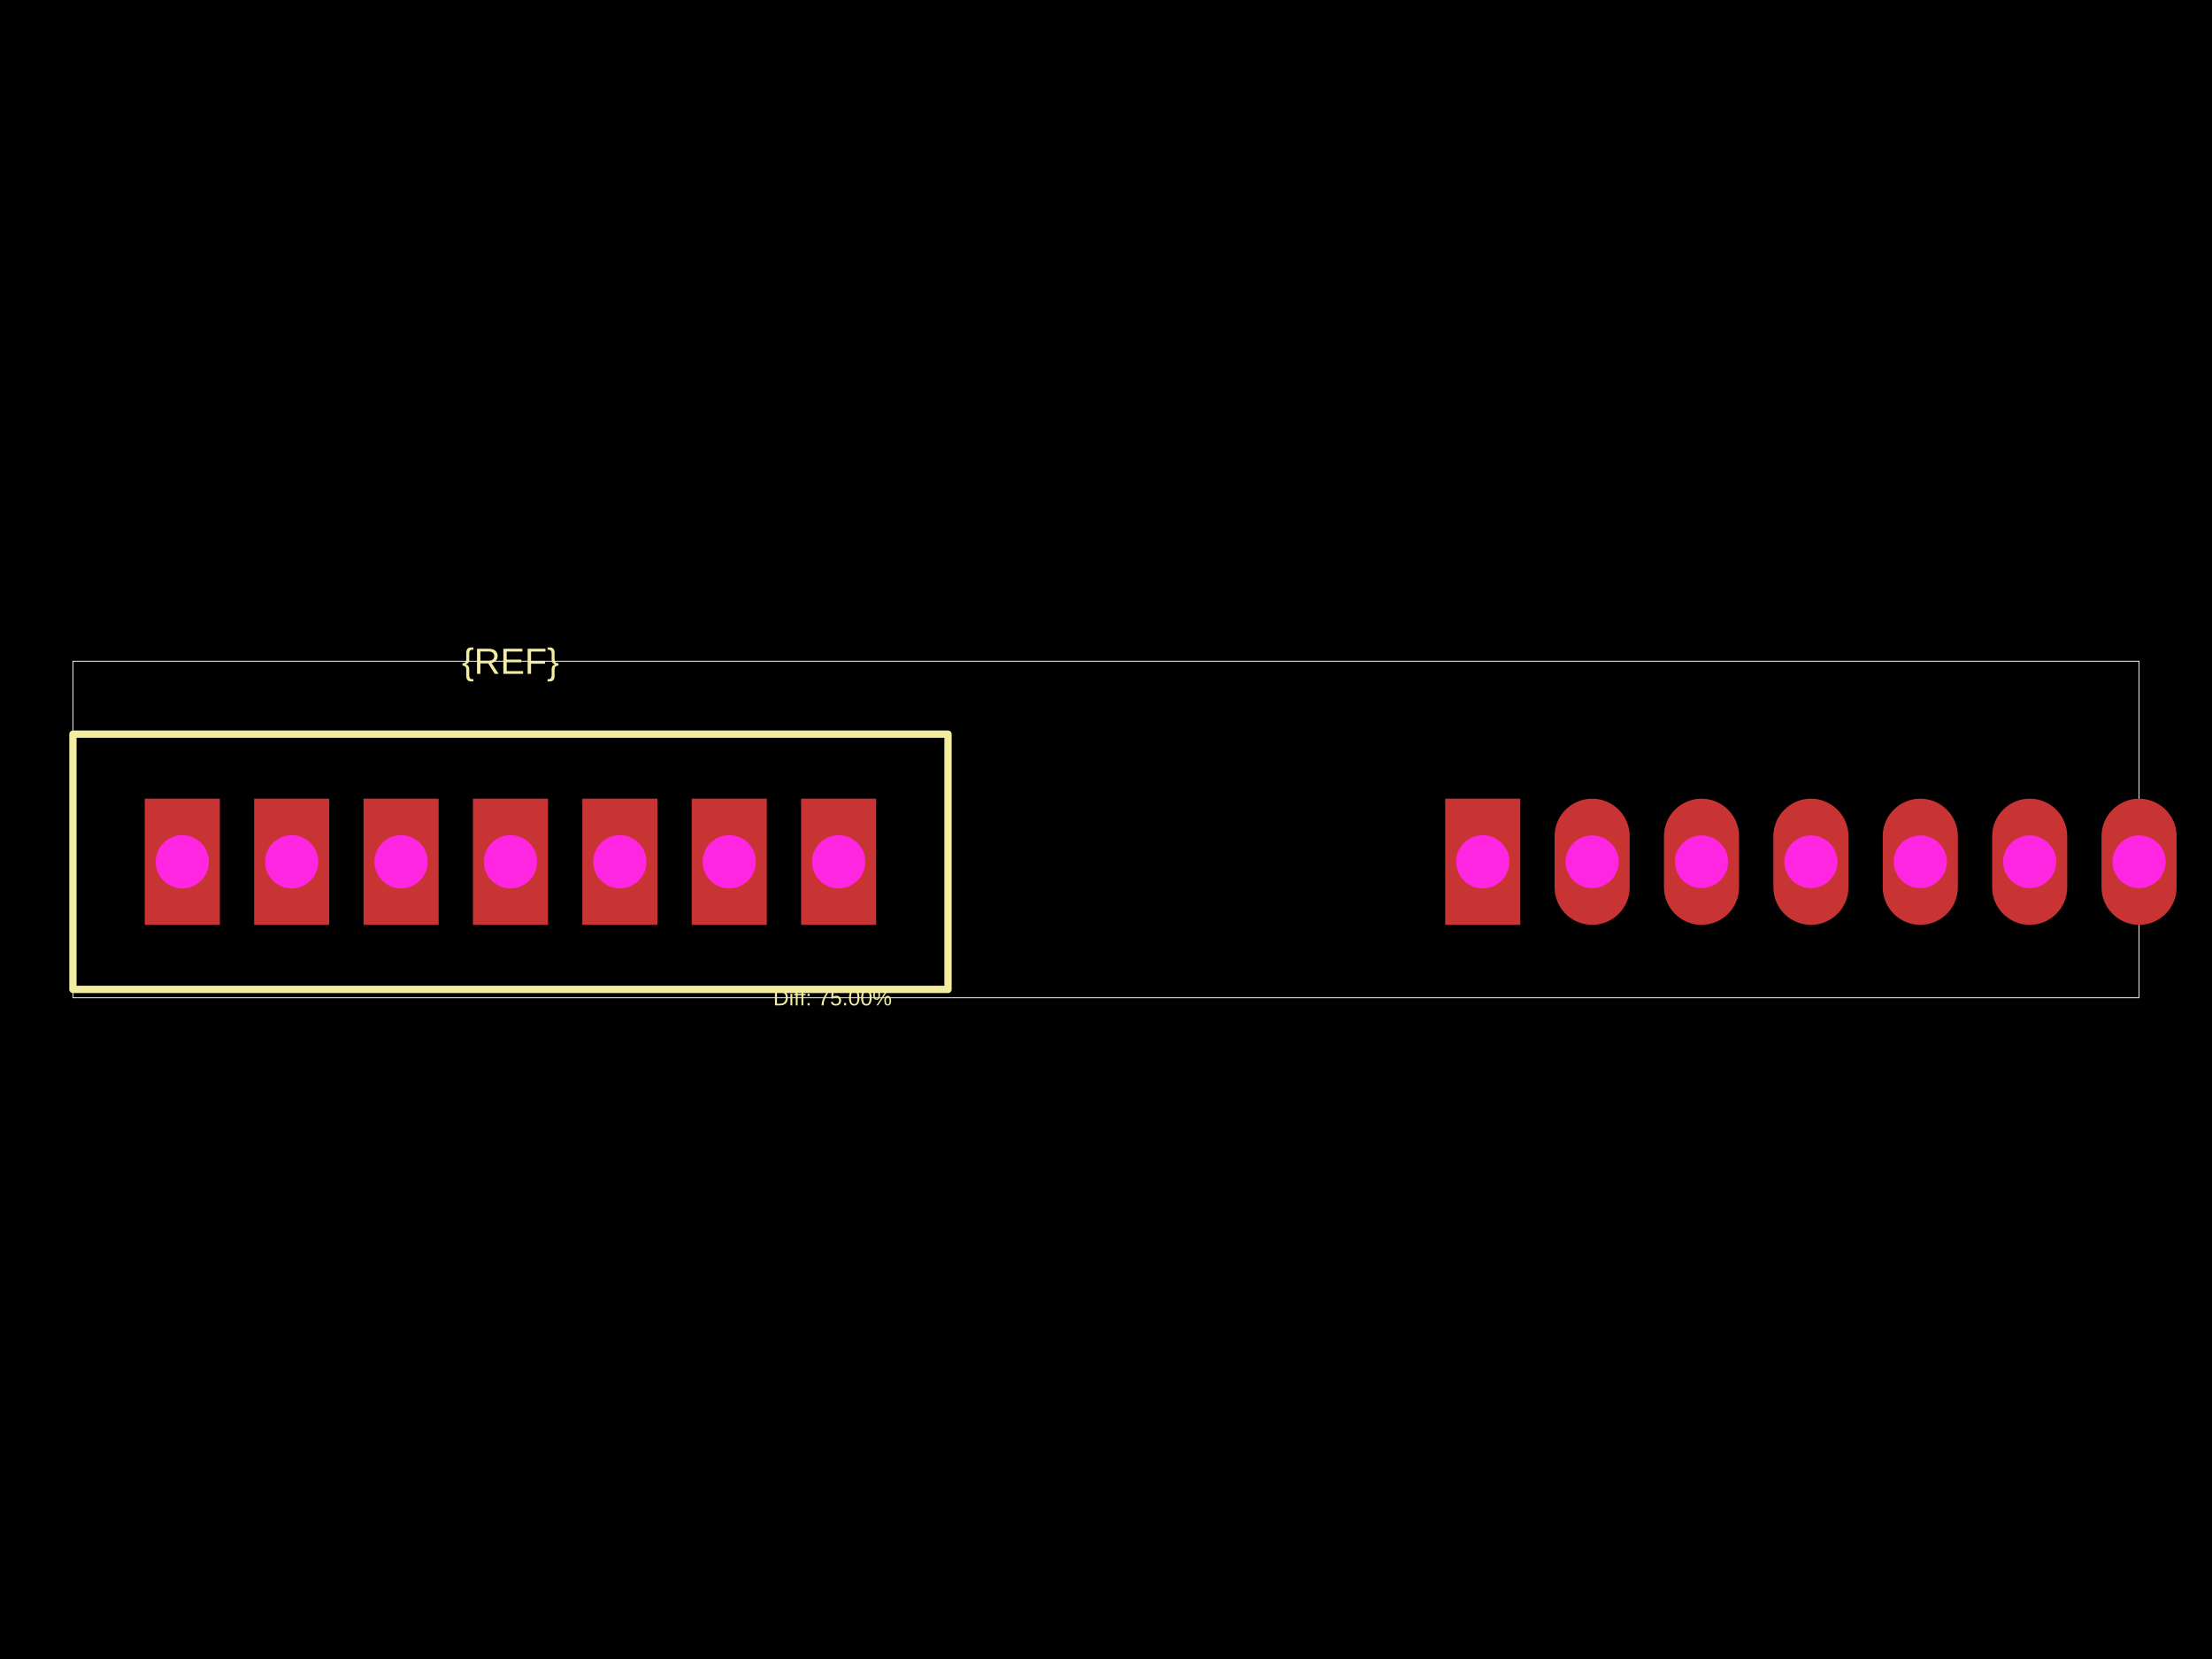
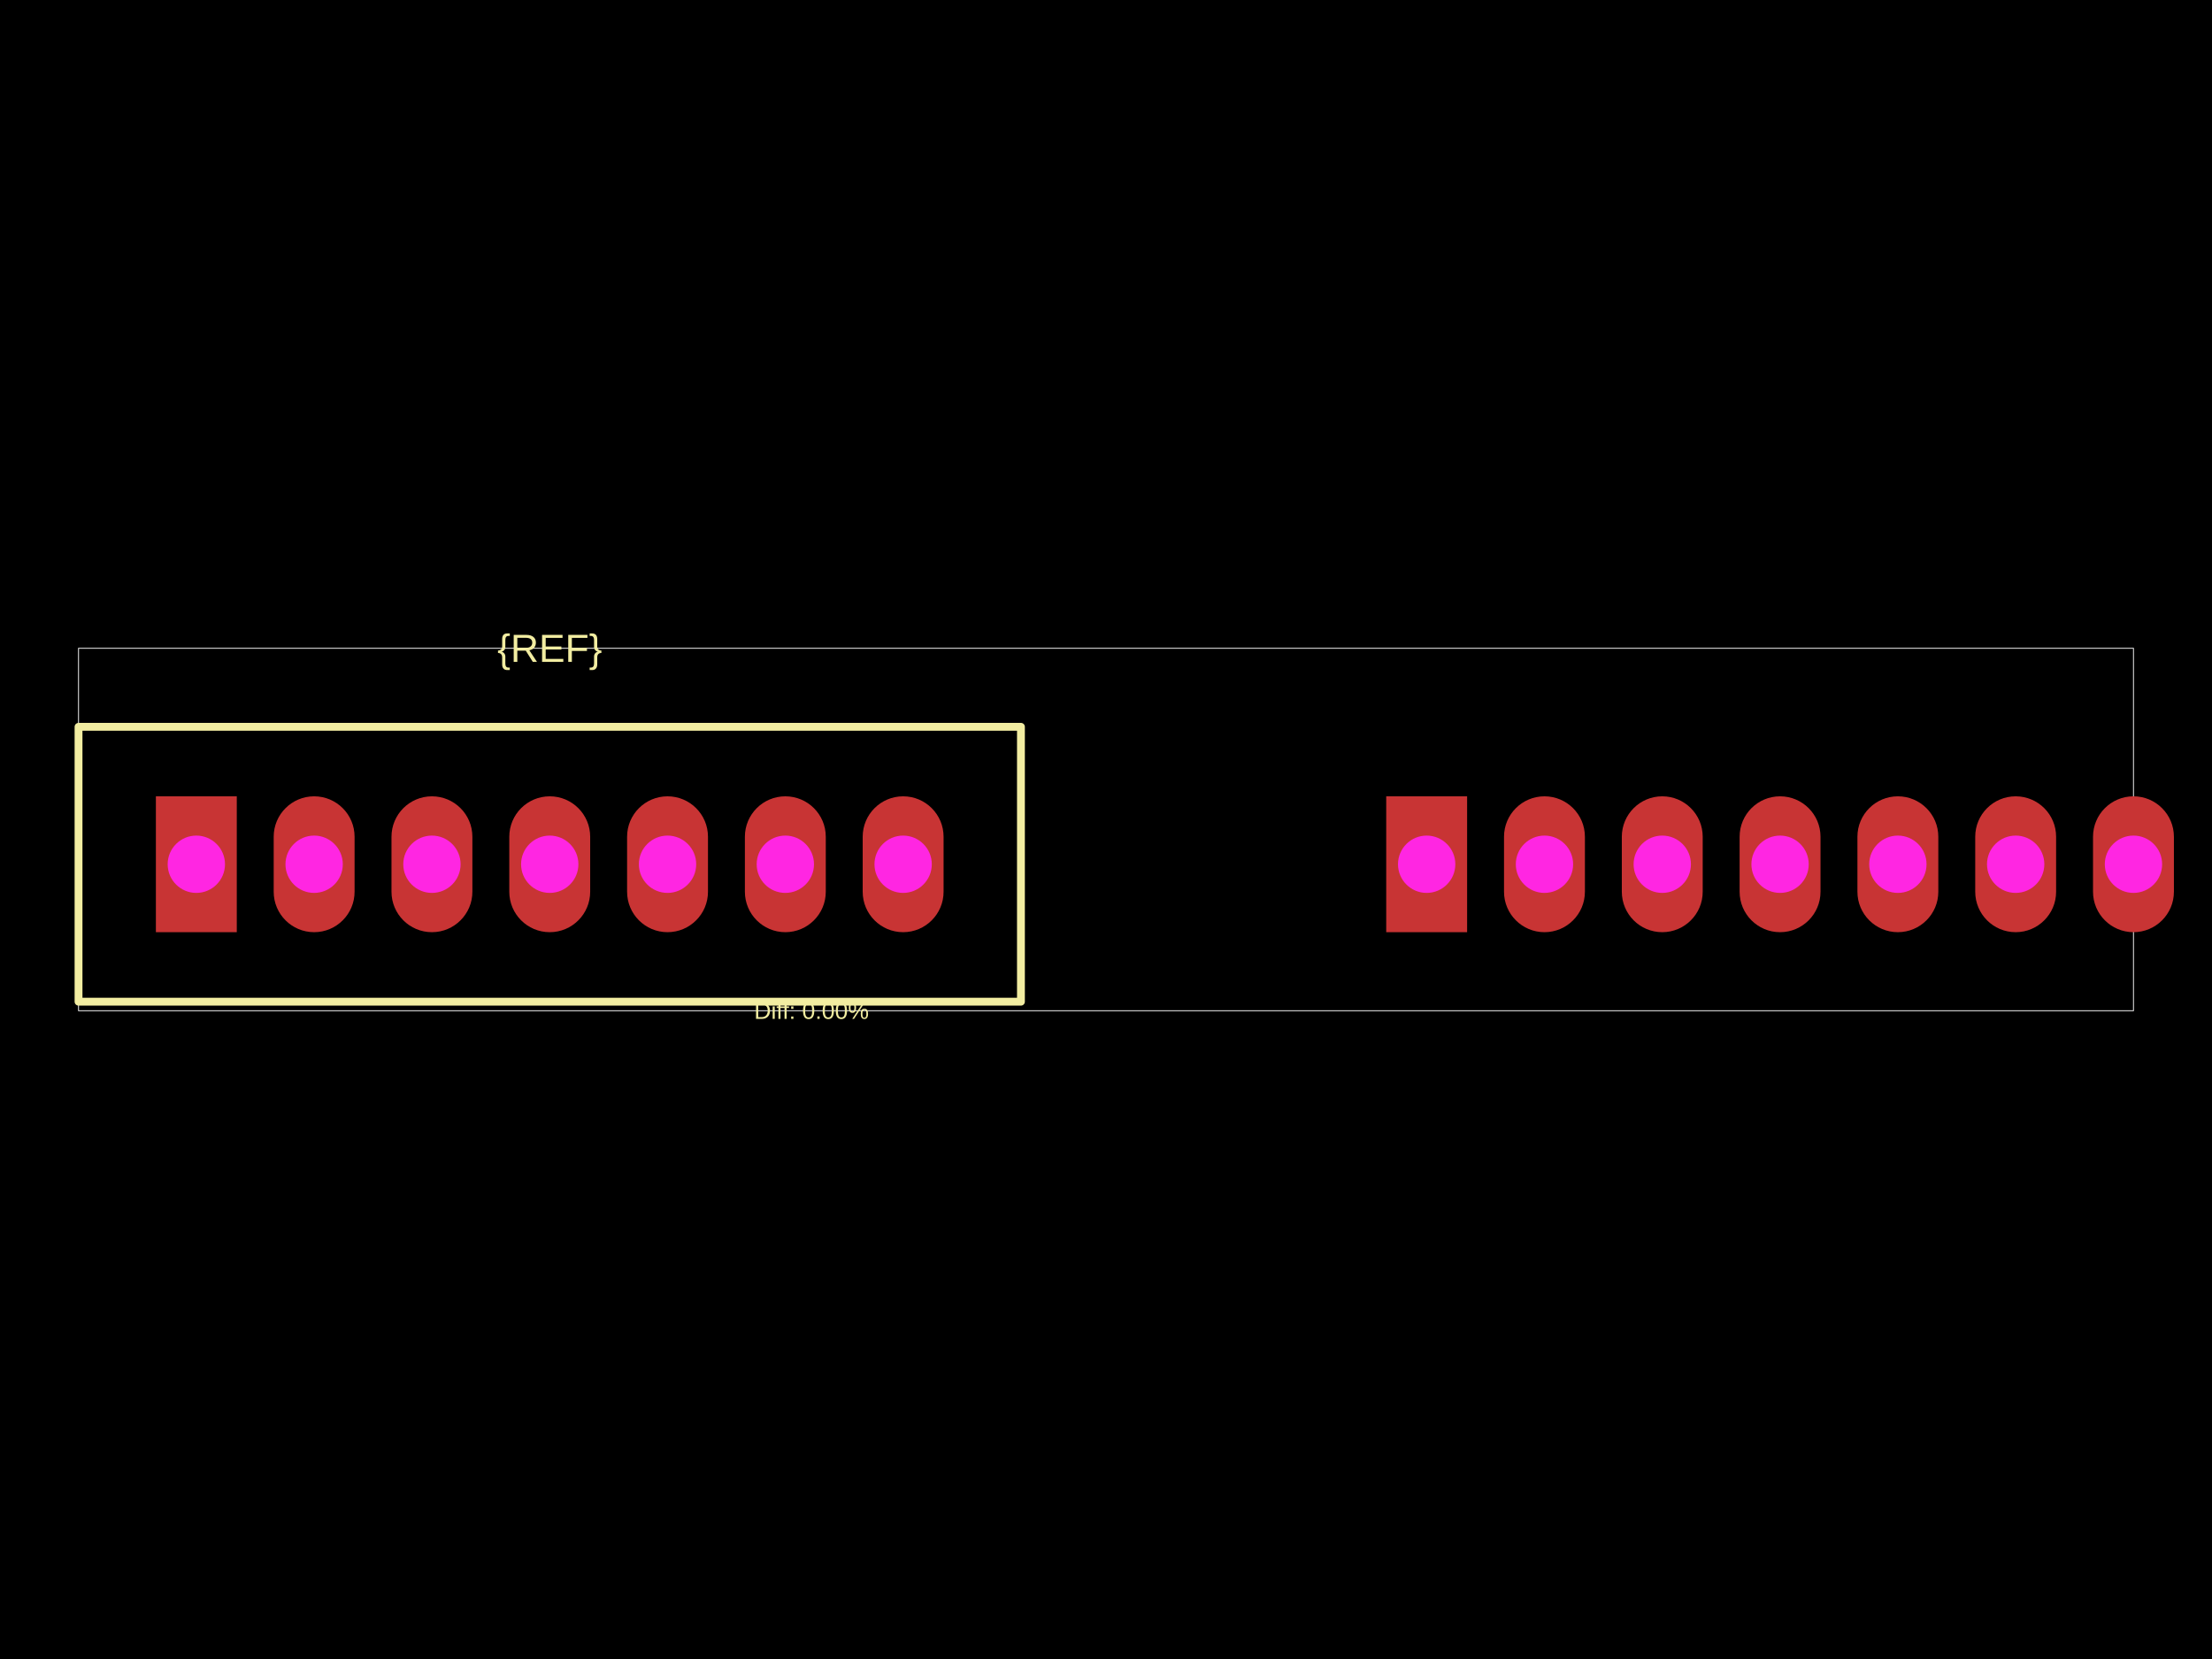
<svg xmlns="http://www.w3.org/2000/svg" width="800" height="600">
  <style />
  <rect class="boundary" x="0" y="0" fill="#000" width="800" height="600" />
-   <rect class="pcb-boundary" fill="none" stroke="#fff" stroke-width="0.3" x="26.374" y="239.141" width="747.251" height="121.717" />
-   <path class="pcb-silkscreen pcb-silkscreen-top" d="M 26.374 357.826 L 342.866 357.826 L 342.866 265.516 L 26.374 265.516 L 26.374 357.826 Z" fill="none" stroke="#f2eda1" stroke-width="2.637" stroke-linecap="round" stroke-linejoin="round" data-pcb-component-id="" data-pcb-silkscreen-path-id="" />
-   <text x="0" y="0" dx="0" dy="0" fill="#f2eda1" font-family="Arial, sans-serif" font-size="13.187" text-anchor="middle" dominant-baseline="central" transform="matrix(1,0,0,1,184.6201,239.1413)" class="pcb-silkscreen-text pcb-silkscreen-top" data-pcb-silkscreen-text-id="pcb_component_1" stroke="none">{REF}</text>
-   <text x="0" y="0" dx="0" dy="0" fill="#f2eda1" font-family="Arial, sans-serif" font-size="7.912" text-anchor="middle" dominant-baseline="central" transform="matrix(1,0,0,1,301.0964,360.8587)" class="pcb-silkscreen-text pcb-silkscreen-top" data-pcb-silkscreen-text-id="" stroke="none">Diff: 75.00%</text>
+   <rect class="pcb-boundary" fill="none" stroke="#fff" stroke-width="0.3" x="28.403" y="234.461" width="743.194" height="131.079" />
+   <path class="pcb-silkscreen pcb-silkscreen-top" d="M 28.403 362.273 L 369.236 362.273 L 369.236 262.863 L 28.403 262.863 L 28.403 362.273 Z" fill="none" stroke="#f2eda1" stroke-width="2.84" stroke-linecap="round" stroke-linejoin="round" data-pcb-component-id="" data-pcb-silkscreen-path-id="" />
+   <text x="0" y="0" dx="0" dy="0" fill="#f2eda1" font-family="Arial, sans-serif" font-size="14.201" text-anchor="middle" dominant-baseline="central" transform="matrix(1,0,0,1,198.8193,234.4606)" class="pcb-silkscreen-text pcb-silkscreen-top" data-pcb-silkscreen-text-id="pcb_component_1" stroke="none">{REF}</text>
+   <text x="0" y="0" dx="0" dy="0" fill="#f2eda1" font-family="Arial, sans-serif" font-size="8.521" text-anchor="middle" dominant-baseline="central" transform="matrix(1,0,0,1,293.4897,365.5394)" class="pcb-silkscreen-text pcb-silkscreen-top" data-pcb-silkscreen-text-id="" stroke="none">Diff: 0.00%</text>
  <g>
-     <rect class="pcb-hole-outer-pad" fill="rgb(200, 52, 52)" x="52.353" y="288.857" width="27.166" height="45.628" />
-     <circle class="pcb-hole-inner" fill="#FF26E2" cx="65.936" cy="311.671" r="9.627" />
+     <rect class="pcb-hole-outer-pad" fill="rgb(200, 52, 52)" x="56.379" y="288" width="29.255" height="49.137" />
+     <circle class="pcb-hole-inner" fill="#FF26E2" cx="71.007" cy="312.568" r="10.367" />
  </g>
  <g>
-     <rect class="pcb-hole-outer-pad" fill="rgb(200, 52, 52)" x="91.914" y="288.857" width="27.166" height="45.628" />
-     <circle class="pcb-hole-inner" fill="#FF26E2" cx="105.497" cy="311.671" r="9.627" />
+     <path class="pcb-hole-outer" fill="rgb(200, 52, 52)" d="M98.984,302.627 v19.882 a14.627,14.627 0 0 0 29.255,0 v-19.882 a14.627,14.627 0 0 0 -29.255,0 z" />
+     <path class="pcb-hole-inner" fill="#FF26E2" d="M103.244,312.568 v0 a10.367,10.367 0 0 0 20.734,0 v-0 a10.367,10.367 0 0 0 -20.734,0 z" />
  </g>
  <g>
-     <rect class="pcb-hole-outer-pad" fill="rgb(200, 52, 52)" x="131.476" y="288.857" width="27.166" height="45.628" />
-     <circle class="pcb-hole-inner" fill="#FF26E2" cx="145.059" cy="311.671" r="9.627" />
+     <path class="pcb-hole-outer" fill="rgb(200, 52, 52)" d="M141.588,302.627 v19.882 a14.627,14.627 0 0 0 29.255,0 v-19.882 a14.627,14.627 0 0 0 -29.255,0 z" />
+     <path class="pcb-hole-inner" fill="#FF26E2" d="M145.848,312.568 v0 a10.367,10.367 0 0 0 20.734,0 v-0 a10.367,10.367 0 0 0 -20.734,0 z" />
  </g>
  <g>
-     <rect class="pcb-hole-outer-pad" fill="rgb(200, 52, 52)" x="171.037" y="288.857" width="27.166" height="45.628" />
-     <circle class="pcb-hole-inner" fill="#FF26E2" cx="184.62" cy="311.671" r="9.627" />
+     <path class="pcb-hole-outer" fill="rgb(200, 52, 52)" d="M184.192,302.627 v19.882 a14.627,14.627 0 0 0 29.255,0 v-19.882 a14.627,14.627 0 0 0 -29.255,0 z" />
+     <path class="pcb-hole-inner" fill="#FF26E2" d="M188.452,312.568 v0 a10.367,10.367 0 0 0 20.734,0 v-0 a10.367,10.367 0 0 0 -20.734,0 z" />
  </g>
  <g>
-     <rect class="pcb-hole-outer-pad" fill="rgb(200, 52, 52)" x="210.599" y="288.857" width="27.166" height="45.628" />
-     <circle class="pcb-hole-inner" fill="#FF26E2" cx="224.182" cy="311.671" r="9.627" />
+     <path class="pcb-hole-outer" fill="rgb(200, 52, 52)" d="M226.796,302.627 v19.882 a14.627,14.627 0 0 0 29.255,0 v-19.882 a14.627,14.627 0 0 0 -29.255,0 z" />
+     <path class="pcb-hole-inner" fill="#FF26E2" d="M231.056,312.568 v0 a10.367,10.367 0 0 0 20.734,0 v-0 a10.367,10.367 0 0 0 -20.734,0 z" />
  </g>
  <g>
-     <rect class="pcb-hole-outer-pad" fill="rgb(200, 52, 52)" x="250.16" y="288.857" width="27.166" height="45.628" />
-     <circle class="pcb-hole-inner" fill="#FF26E2" cx="263.743" cy="311.671" r="9.627" />
+     <path class="pcb-hole-outer" fill="rgb(200, 52, 52)" d="M269.4,302.627 v19.882 a14.627,14.627 0 0 0 29.255,0 v-19.882 a14.627,14.627 0 0 0 -29.255,0 z" />
+     <path class="pcb-hole-inner" fill="#FF26E2" d="M273.661,312.568 v0 a10.367,10.367 0 0 0 20.734,0 v-0 a10.367,10.367 0 0 0 -20.734,0 z" />
  </g>
  <g>
-     <rect class="pcb-hole-outer-pad" fill="rgb(200, 52, 52)" x="289.722" y="288.857" width="27.166" height="45.628" />
-     <circle class="pcb-hole-inner" fill="#FF26E2" cx="303.304" cy="311.671" r="9.627" />
+     <path class="pcb-hole-outer" fill="rgb(200, 52, 52)" d="M312.004,302.627 v19.882 a14.627,14.627 0 0 0 29.255,0 v-19.882 a14.627,14.627 0 0 0 -29.255,0 z" />
+     <path class="pcb-hole-inner" fill="#FF26E2" d="M316.265,312.568 v0 a10.367,10.367 0 0 0 20.734,0 v-0 a10.367,10.367 0 0 0 -20.734,0 z" />
  </g>
  <g>
-     <rect class="pcb-hole-outer-pad" fill="rgb(200, 52, 52)" x="522.674" y="288.857" width="27.166" height="45.628" />
-     <circle class="pcb-hole-inner" fill="#FF26E2" cx="536.257" cy="311.671" r="9.627" />
+     <rect class="pcb-hole-outer-pad" fill="rgb(200, 52, 52)" x="501.345" y="288" width="29.255" height="49.137" />
+     <circle class="pcb-hole-inner" fill="#FF26E2" cx="515.972" cy="312.568" r="10.367" />
  </g>
  <g>
-     <path class="pcb-hole-outer" fill="rgb(200, 52, 52)" d="M562.236,302.44 v18.462 a13.583,13.583 0 0 0 27.166,0 v-18.462 a13.583,13.583 0 0 0 -27.166,0 z" />
-     <path class="pcb-hole-inner" fill="#FF26E2" d="M566.192,311.671 v0 a9.627,9.627 0 0 0 19.253,0 v-0 a9.627,9.627 0 0 0 -19.253,0 z" />
+     <path class="pcb-hole-outer" fill="rgb(200, 52, 52)" d="M543.949,302.627 v19.882 a14.627,14.627 0 0 0 29.255,0 v-19.882 a14.627,14.627 0 0 0 -29.255,0 z" />
+     <path class="pcb-hole-inner" fill="#FF26E2" d="M548.21,312.568 v0 a10.367,10.367 0 0 0 20.734,0 v-0 a10.367,10.367 0 0 0 -20.734,0 z" />
  </g>
  <g>
-     <path class="pcb-hole-outer" fill="rgb(200, 52, 52)" d="M601.797,302.44 v18.462 a13.583,13.583 0 0 0 27.166,0 v-18.462 a13.583,13.583 0 0 0 -27.166,0 z" />
-     <path class="pcb-hole-inner" fill="#FF26E2" d="M605.753,311.671 v0 a9.627,9.627 0 0 0 19.253,0 v-0 a9.627,9.627 0 0 0 -19.253,0 z" />
+     <path class="pcb-hole-outer" fill="rgb(200, 52, 52)" d="M586.553,302.627 v19.882 a14.627,14.627 0 0 0 29.255,0 v-19.882 a14.627,14.627 0 0 0 -29.255,0 z" />
+     <path class="pcb-hole-inner" fill="#FF26E2" d="M590.814,312.568 v0 a10.367,10.367 0 0 0 20.734,0 v-0 a10.367,10.367 0 0 0 -20.734,0 z" />
  </g>
  <g>
-     <path class="pcb-hole-outer" fill="rgb(200, 52, 52)" d="M641.359,302.44 v18.462 a13.583,13.583 0 0 0 27.166,0 v-18.462 a13.583,13.583 0 0 0 -27.166,0 z" />
-     <path class="pcb-hole-inner" fill="#FF26E2" d="M645.315,311.671 v0 a9.627,9.627 0 0 0 19.253,0 v-0 a9.627,9.627 0 0 0 -19.253,0 z" />
+     <path class="pcb-hole-outer" fill="rgb(200, 52, 52)" d="M629.157,302.627 v19.882 a14.627,14.627 0 0 0 29.255,0 v-19.882 a14.627,14.627 0 0 0 -29.255,0 z" />
+     <path class="pcb-hole-inner" fill="#FF26E2" d="M633.418,312.568 v0 a10.367,10.367 0 0 0 20.734,0 v-0 a10.367,10.367 0 0 0 -20.734,0 z" />
  </g>
  <g>
-     <path class="pcb-hole-outer" fill="rgb(200, 52, 52)" d="M680.92,302.44 v18.462 a13.583,13.583 0 0 0 27.166,0 v-18.462 a13.583,13.583 0 0 0 -27.166,0 z" />
-     <path class="pcb-hole-inner" fill="#FF26E2" d="M684.876,311.671 v0 a9.627,9.627 0 0 0 19.253,0 v-0 a9.627,9.627 0 0 0 -19.253,0 z" />
+     <path class="pcb-hole-outer" fill="rgb(200, 52, 52)" d="M671.762,302.627 v19.882 a14.627,14.627 0 0 0 29.255,0 v-19.882 a14.627,14.627 0 0 0 -29.255,0 z" />
+     <path class="pcb-hole-inner" fill="#FF26E2" d="M676.022,312.568 v0 a10.367,10.367 0 0 0 20.734,0 v-0 a10.367,10.367 0 0 0 -20.734,0 z" />
  </g>
  <g>
-     <path class="pcb-hole-outer" fill="rgb(200, 52, 52)" d="M720.481,302.44 v18.462 a13.583,13.583 0 0 0 27.166,0 v-18.462 a13.583,13.583 0 0 0 -27.166,0 z" />
-     <path class="pcb-hole-inner" fill="#FF26E2" d="M724.438,311.671 v0 a9.627,9.627 0 0 0 19.253,0 v-0 a9.627,9.627 0 0 0 -19.253,0 z" />
+     <path class="pcb-hole-outer" fill="rgb(200, 52, 52)" d="M714.366,302.627 v19.882 a14.627,14.627 0 0 0 29.255,0 v-19.882 a14.627,14.627 0 0 0 -29.255,0 z" />
+     <path class="pcb-hole-inner" fill="#FF26E2" d="M718.626,312.568 v0 a10.367,10.367 0 0 0 20.734,0 v-0 a10.367,10.367 0 0 0 -20.734,0 z" />
  </g>
  <g>
-     <path class="pcb-hole-outer" fill="rgb(200, 52, 52)" d="M760.043,302.44 v18.462 a13.583,13.583 0 0 0 27.166,0 v-18.462 a13.583,13.583 0 0 0 -27.166,0 z" />
-     <path class="pcb-hole-inner" fill="#FF26E2" d="M763.999,311.671 v0 a9.627,9.627 0 0 0 19.253,0 v-0 a9.627,9.627 0 0 0 -19.253,0 z" />
+     <path class="pcb-hole-outer" fill="rgb(200, 52, 52)" d="M756.97,302.627 v19.882 a14.627,14.627 0 0 0 29.255,0 v-19.882 a14.627,14.627 0 0 0 -29.255,0 z" />
+     <path class="pcb-hole-inner" fill="#FF26E2" d="M761.23,312.568 v0 a10.367,10.367 0 0 0 20.734,0 v-0 a10.367,10.367 0 0 0 -20.734,0 z" />
  </g>
</svg>
